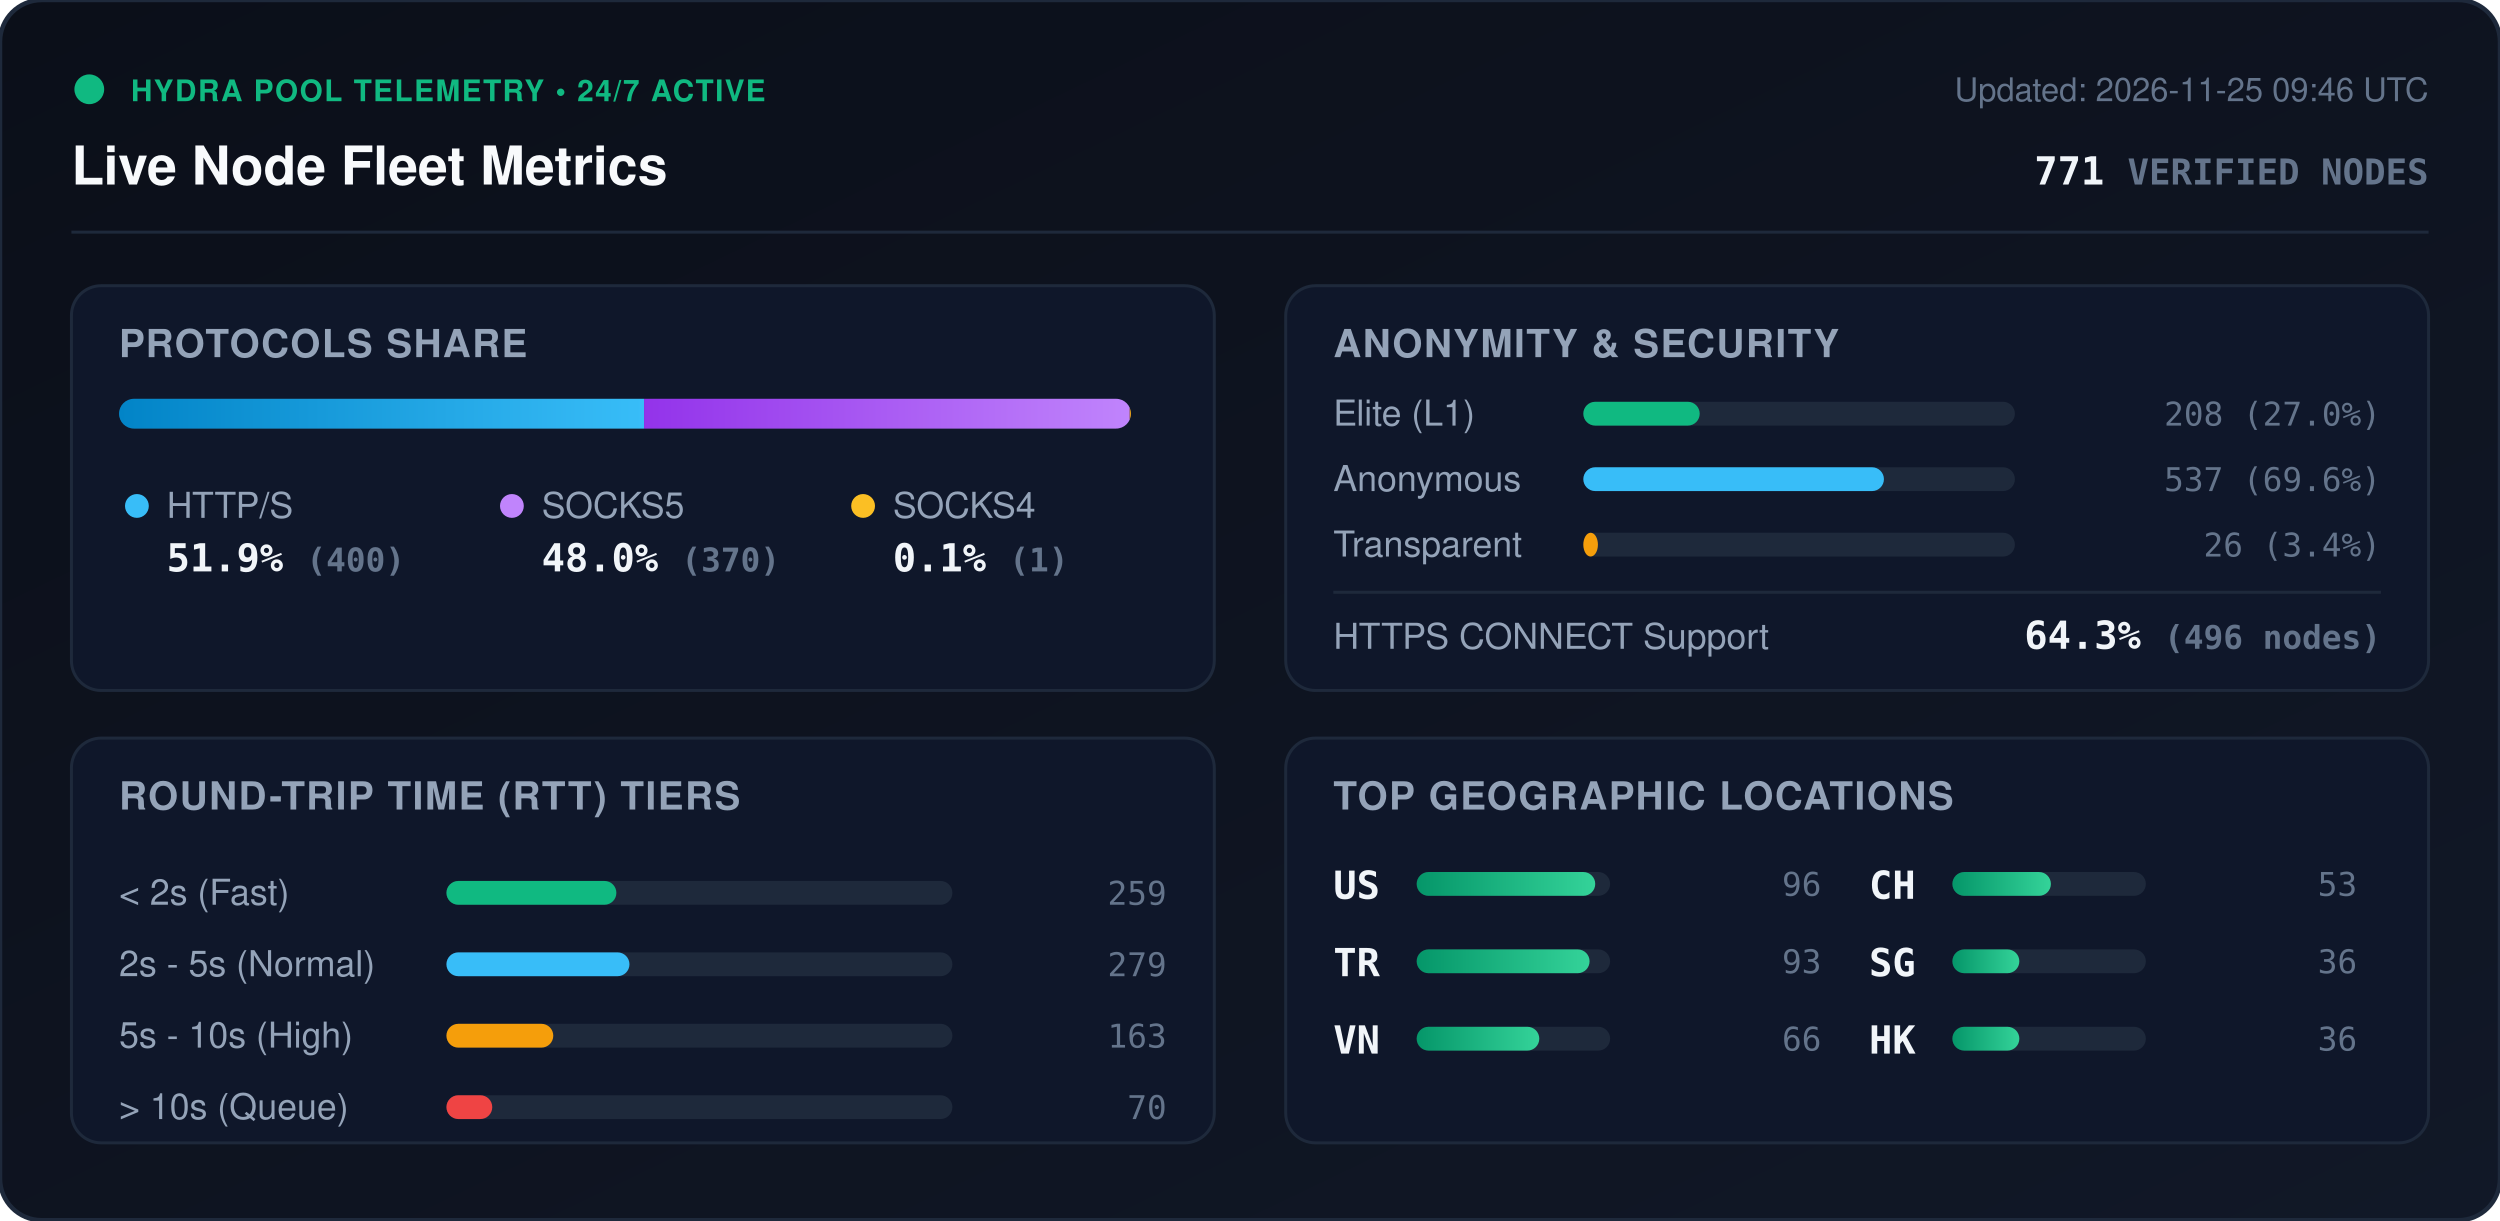
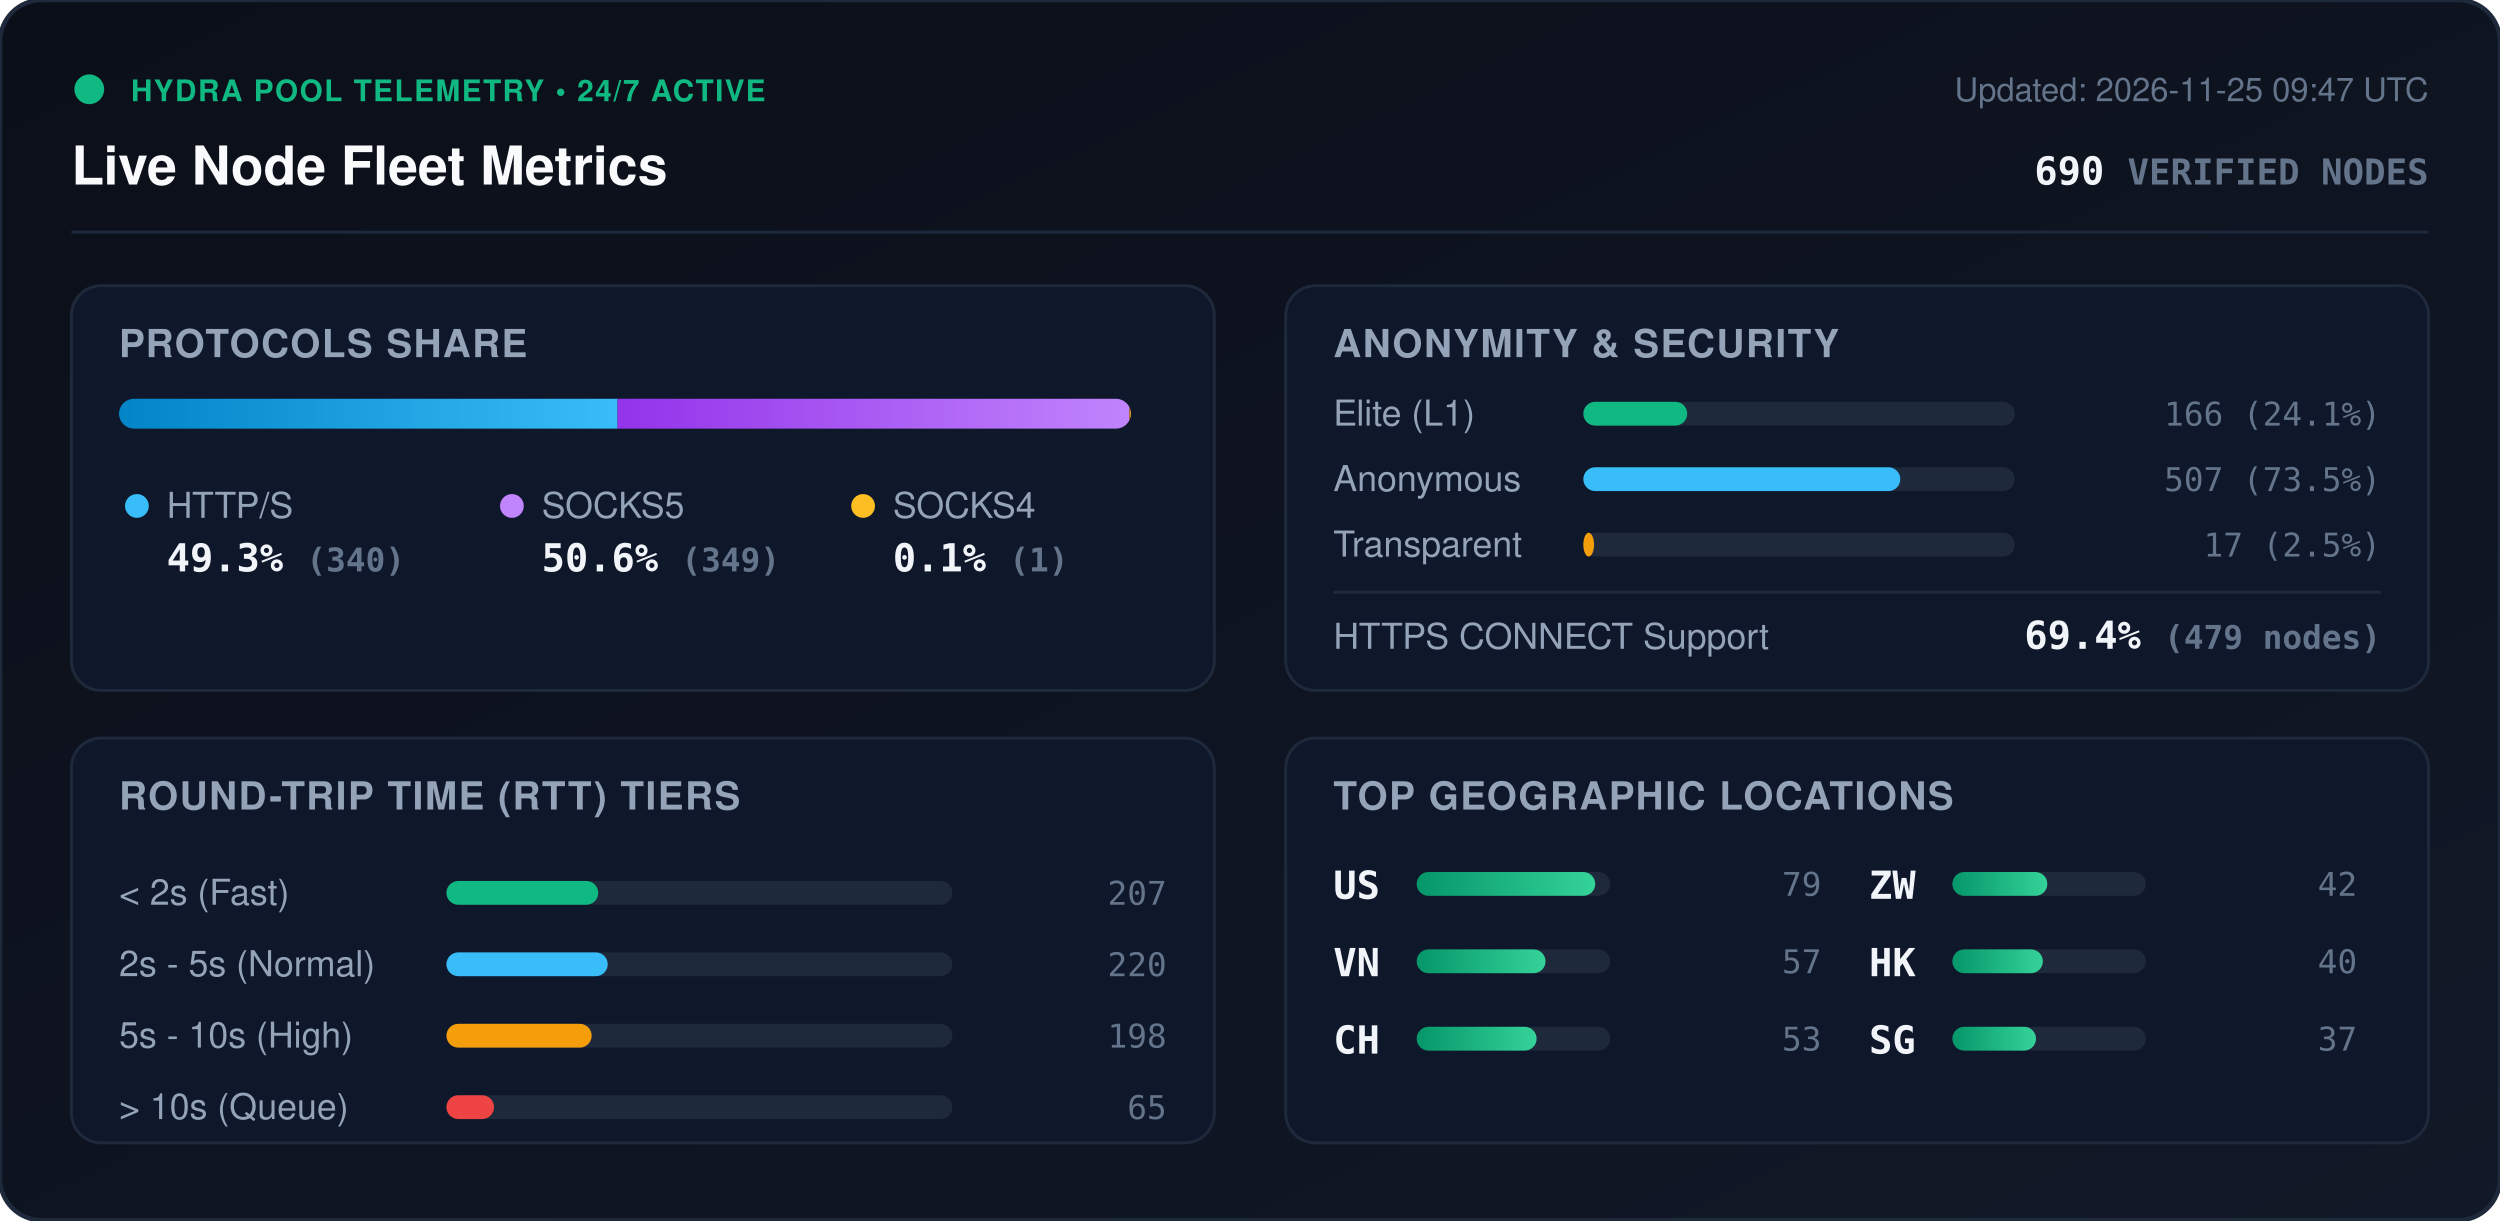
<svg xmlns="http://www.w3.org/2000/svg" viewBox="0 0 840 410" width="840" height="410" style="max-width: 100%; height: auto;">
  <defs>
    <linearGradient id="bg" x1="0%" y1="0%" x2="100%" y2="100%">
      <stop offset="0%" stop-color="#0b0f19" />
      <stop offset="100%" stop-color="#111827" />
    </linearGradient>
    <linearGradient id="bar-http" x1="0%" y1="0%" x2="100%" y2="0%">
      <stop offset="0%" stop-color="#0284c7" />
      <stop offset="100%" stop-color="#38bdf8" />
    </linearGradient>
    <linearGradient id="bar-socks5" x1="0%" y1="0%" x2="100%" y2="0%">
      <stop offset="0%" stop-color="#9333ea" />
      <stop offset="100%" stop-color="#c084fc" />
    </linearGradient>
    <linearGradient id="bar-socks4" x1="0%" y1="0%" x2="100%" y2="0%">
      <stop offset="0%" stop-color="#d97706" />
      <stop offset="100%" stop-color="#fbbf24" />
    </linearGradient>
    <linearGradient id="bar-green" x1="0%" y1="0%" x2="100%" y2="0%">
      <stop offset="0%" stop-color="#059669" />
      <stop offset="100%" stop-color="#34d399" />
    </linearGradient>
    <clipPath id="prog-track-clip">
      <rect width="340.0" height="10" rx="5" />
    </clipPath>
    <style>
      .title { font: 700 18px -apple-system, BlinkMacSystemFont, 'Segoe UI', Helvetica, Arial, sans-serif; fill: #f8fafc; }
      .sub { font: 500 11px -apple-system, BlinkMacSystemFont, 'Segoe UI', Helvetica, Arial, sans-serif; fill: #64748b; }
      .section-hdr { font: 600 13px -apple-system, BlinkMacSystemFont, 'Segoe UI', Helvetica, Arial, sans-serif; fill: #94a3b8; letter-spacing: 0.5px; }
      .metric-val { font: 700 13px -apple-system, BlinkMacSystemFont, 'Segoe UI', Helvetica, Arial, sans-serif; fill: #f1f5f9; }
      .metric-lbl { font: 500 12px -apple-system, BlinkMacSystemFont, 'Segoe UI', Helvetica, Arial, sans-serif; fill: #94a3b8; }
      .badge-txt { font: 700 10px -apple-system, BlinkMacSystemFont, 'Segoe UI', Helvetica, Arial, sans-serif; fill: #10b981; letter-spacing: 0.5px; }
      .mono { font-family: ui-monospace, SFMono-Regular, Menlo, Monaco, Consolas, monospace; }
      .pulse { animation: beacon 2s infinite ease-in-out; }
      @keyframes beacon { 0%, 100% { opacity: 1; } 50% { opacity: 0.35; } }
    </style>
  </defs>
  <rect width="840" height="410" rx="14" fill="url(#bg)" stroke="#1e293b" stroke-width="1.5" />
  <g transform="translate(24, 24)">
    <circle cx="6" cy="6" r="5" fill="#10b981" class="pulse" />
    <text x="20" y="10" class="badge-txt">HYDRA POOL TELEMETRY • 24/7 ACTIVE</text>
    <text x="0" y="38" class="title">Live Node Fleet Metrics</text>
-     <text x="792" y="10" text-anchor="end" class="sub">Updated: 2026-11-25 09:46 UTC</text>
-     <text x="792" y="38" text-anchor="end" class="metric-val mono" fill="#38bdf8">771 <tspan font-size="12" fill="#64748b">VERIFIED NODES</tspan>
+     <text x="792" y="10" text-anchor="end" class="sub">Updated: 2026-11-25 09:47 UTC</text>
+     <text x="792" y="38" text-anchor="end" class="metric-val mono" fill="#38bdf8">690 <tspan font-size="12" fill="#64748b">VERIFIED NODES</tspan>
    </text>
  </g>
  <line x1="24" y1="78" x2="816" y2="78" stroke="#1e293b" stroke-width="1" />
  <g transform="translate(24, 96)">
    <rect width="384" height="136" rx="10" fill="#0f172a" stroke="#1e293b" />
    <text x="16" y="24" class="section-hdr">PROTOCOLS SHARE</text>
    <g transform="translate(16, 38)">
      <rect width="340.0" height="10" rx="5" fill="#1e293b" />
      <g clip-path="url(#prog-track-clip)">
-         <rect x="0" width="176.4" height="10" fill="url(#bar-http)" />
-         <rect x="176.4" width="163.2" height="10" fill="url(#bar-socks5)" />
-         <rect x="339.6" width="0.4" height="10" fill="url(#bar-socks4)" />
+         <rect x="0" width="167.5" height="10" fill="url(#bar-http)" />
+         <rect x="167.5" width="172.0" height="10" fill="url(#bar-socks5)" />
+         <rect x="339.5" width="0.5" height="10" fill="url(#bar-socks4)" />
      </g>
    </g>
    <g transform="translate(16, 68)">
      <circle cx="6" cy="6" r="4" fill="#38bdf8" />
      <text x="16" y="10" class="metric-lbl">HTTP/S</text>
-       <text x="16" y="28" class="metric-val mono">51.9% <tspan font-size="11" fill="#64748b">(400)</tspan>
+       <text x="16" y="28" class="metric-val mono">49.3% <tspan font-size="11" fill="#64748b">(340)</tspan>
      </text>
      <circle cx="132" cy="6" r="4" fill="#c084fc" />
      <text x="142" y="10" class="metric-lbl">SOCKS5</text>
-       <text x="142" y="28" class="metric-val mono">48.0% <tspan font-size="11" fill="#64748b">(370)</tspan>
+       <text x="142" y="28" class="metric-val mono">50.6% <tspan font-size="11" fill="#64748b">(349)</tspan>
      </text>
      <circle cx="250" cy="6" r="4" fill="#fbbf24" />
      <text x="260" y="10" class="metric-lbl">SOCKS4</text>
      <text x="260" y="28" class="metric-val mono">0.1% <tspan font-size="11" fill="#64748b">(1)</tspan>
      </text>
    </g>
  </g>
  <g transform="translate(432, 96)">
    <rect width="384" height="136" rx="10" fill="#0f172a" stroke="#1e293b" />
    <text x="16" y="24" class="section-hdr">ANONYMITY &amp; SECURITY</text>
    <text x="16" y="47" class="metric-lbl">Elite (L1)</text>
    <rect x="100" y="39" width="145.0" height="8" rx="4" fill="#1e293b" />
-     <rect x="100" y="39" width="39.1" height="8" rx="4" fill="#10b981" />
-     <text x="368" y="47" text-anchor="end" class="mono sub" fill="#e2e8f0">208 (27.0%)</text>
+     <rect x="100" y="39" width="34.9" height="8" rx="4" fill="#10b981" />
+     <text x="368" y="47" text-anchor="end" class="mono sub" fill="#e2e8f0">166 (24.1%)</text>
    <text x="16" y="69" class="metric-lbl">Anonymous</text>
    <rect x="100" y="61" width="145.0" height="8" rx="4" fill="#1e293b" />
-     <rect x="100" y="61" width="101.0" height="8" rx="4" fill="#38bdf8" />
-     <text x="368" y="69" text-anchor="end" class="mono sub" fill="#e2e8f0">537 (69.6%)</text>
+     <rect x="100" y="61" width="106.5" height="8" rx="4" fill="#38bdf8" />
+     <text x="368" y="69" text-anchor="end" class="mono sub" fill="#e2e8f0">507 (73.5%)</text>
    <text x="16" y="91" class="metric-lbl">Transparent</text>
    <rect x="100" y="83" width="145.0" height="8" rx="4" fill="#1e293b" />
-     <rect x="100" y="83" width="4.9" height="8" rx="4" fill="#f59e0b" />
-     <text x="368" y="91" text-anchor="end" class="mono sub" fill="#e2e8f0">26 (3.4%)</text>
+     <rect x="100" y="83" width="3.6" height="8" rx="4" fill="#f59e0b" />
+     <text x="368" y="91" text-anchor="end" class="mono sub" fill="#e2e8f0">17 (2.5%)</text>
    <line x1="16" y1="103" x2="368" y2="103" stroke="#1e293b" stroke-width="1" />
    <text x="16" y="122" class="metric-lbl">HTTPS CONNECT Support</text>
-     <text x="368" y="122" text-anchor="end" class="metric-val mono" fill="#34d399">64.3% <tspan font-size="11" fill="#64748b">(496 nodes)</tspan>
+     <text x="368" y="122" text-anchor="end" class="metric-val mono" fill="#34d399">69.4% <tspan font-size="11" fill="#64748b">(479 nodes)</tspan>
    </text>
  </g>
  <g transform="translate(24, 248)">
    <rect width="384" height="136" rx="10" fill="#0f172a" stroke="#1e293b" />
    <text x="16" y="24" class="section-hdr">ROUND-TRIP TIME (RTT) TIERS</text>
    <g transform="translate(16, 42)">
      <text x="0" y="14" class="metric-lbl">&lt; 2s (Fast)</text>
      <rect x="110" y="6" width="170" height="8" rx="4" fill="#1e293b" />
-       <rect x="110" y="6" width="57.1" height="8" rx="4" fill="#10b981" />
-       <text x="352" y="14" text-anchor="end" class="mono sub">259</text>
+       <rect x="110" y="6" width="51.0" height="8" rx="4" fill="#10b981" />
+       <text x="352" y="14" text-anchor="end" class="mono sub">207</text>
      <text x="0" y="38" class="metric-lbl">2s - 5s (Normal)</text>
      <rect x="110" y="30" width="170" height="8" rx="4" fill="#1e293b" />
-       <rect x="110" y="30" width="61.5" height="8" rx="4" fill="#38bdf8" />
-       <text x="352" y="38" text-anchor="end" class="mono sub">279</text>
+       <rect x="110" y="30" width="54.2" height="8" rx="4" fill="#38bdf8" />
+       <text x="352" y="38" text-anchor="end" class="mono sub">220</text>
      <text x="0" y="62" class="metric-lbl">5s - 10s (High)</text>
      <rect x="110" y="54" width="170" height="8" rx="4" fill="#1e293b" />
-       <rect x="110" y="54" width="35.9" height="8" rx="4" fill="#f59e0b" />
-       <text x="352" y="62" text-anchor="end" class="mono sub">163</text>
+       <rect x="110" y="54" width="48.8" height="8" rx="4" fill="#f59e0b" />
+       <text x="352" y="62" text-anchor="end" class="mono sub">198</text>
      <text x="0" y="86" class="metric-lbl">&gt; 10s (Queue)</text>
      <rect x="110" y="78" width="170" height="8" rx="4" fill="#1e293b" />
-       <rect x="110" y="78" width="15.4" height="8" rx="4" fill="#ef4444" />
-       <text x="352" y="86" text-anchor="end" class="mono sub">70</text>
+       <rect x="110" y="78" width="16.0" height="8" rx="4" fill="#ef4444" />
+       <text x="352" y="86" text-anchor="end" class="mono sub">65</text>
    </g>
  </g>
  <g transform="translate(432, 248)">
    <rect width="384" height="136" rx="10" fill="#0f172a" stroke="#1e293b" />
    <text x="16" y="24" class="section-hdr">TOP GEOGRAPHIC LOCATIONS</text>
    <g transform="translate(16, 42)">
      <g transform="translate(0, 0)">
        <text x="0" y="12" class="mono metric-val" font-size="12">US</text>
        <rect x="28" y="3" width="65" height="8" rx="4" fill="#1e293b" />
        <rect x="28" y="3" width="60.0" height="8" rx="4" fill="url(#bar-green)" />
-         <text x="164" y="11" text-anchor="end" class="mono sub">96</text>
+         <text x="164" y="11" text-anchor="end" class="mono sub">79</text>
      </g>
      <g transform="translate(0, 26)">
-         <text x="0" y="12" class="mono metric-val" font-size="12">TR</text>
+         <text x="0" y="12" class="mono metric-val" font-size="12">VN</text>
        <rect x="28" y="3" width="65" height="8" rx="4" fill="#1e293b" />
-         <rect x="28" y="3" width="58.1" height="8" rx="4" fill="url(#bar-green)" />
-         <text x="164" y="11" text-anchor="end" class="mono sub">93</text>
+         <rect x="28" y="3" width="43.3" height="8" rx="4" fill="url(#bar-green)" />
+         <text x="164" y="11" text-anchor="end" class="mono sub">57</text>
      </g>
      <g transform="translate(0, 52)">
-         <text x="0" y="12" class="mono metric-val" font-size="12">VN</text>
+         <text x="0" y="12" class="mono metric-val" font-size="12">CH</text>
        <rect x="28" y="3" width="65" height="8" rx="4" fill="#1e293b" />
-         <rect x="28" y="3" width="41.2" height="8" rx="4" fill="url(#bar-green)" />
-         <text x="164" y="11" text-anchor="end" class="mono sub">66</text>
+         <rect x="28" y="3" width="40.3" height="8" rx="4" fill="url(#bar-green)" />
+         <text x="164" y="11" text-anchor="end" class="mono sub">53</text>
      </g>
      <g transform="translate(180, 0)">
-         <text x="0" y="12" class="mono metric-val" font-size="12">CH</text>
+         <text x="0" y="12" class="mono metric-val" font-size="12">ZW</text>
        <rect x="28" y="3" width="65" height="8" rx="4" fill="#1e293b" />
-         <rect x="28" y="3" width="33.1" height="8" rx="4" fill="url(#bar-green)" />
-         <text x="164" y="11" text-anchor="end" class="mono sub">53</text>
+         <rect x="28" y="3" width="31.9" height="8" rx="4" fill="url(#bar-green)" />
+         <text x="164" y="11" text-anchor="end" class="mono sub">42</text>
      </g>
      <g transform="translate(180, 26)">
+         <text x="0" y="12" class="mono metric-val" font-size="12">HK</text>
+         <rect x="28" y="3" width="65" height="8" rx="4" fill="#1e293b" />
+         <rect x="28" y="3" width="30.4" height="8" rx="4" fill="url(#bar-green)" />
+         <text x="164" y="11" text-anchor="end" class="mono sub">40</text>
+       </g>
+       <g transform="translate(180, 52)">
        <text x="0" y="12" class="mono metric-val" font-size="12">SG</text>
        <rect x="28" y="3" width="65" height="8" rx="4" fill="#1e293b" />
-         <rect x="28" y="3" width="22.5" height="8" rx="4" fill="url(#bar-green)" />
-         <text x="164" y="11" text-anchor="end" class="mono sub">36</text>
-       </g>
-       <g transform="translate(180, 52)">
-         <text x="0" y="12" class="mono metric-val" font-size="12">HK</text>
-         <rect x="28" y="3" width="65" height="8" rx="4" fill="#1e293b" />
-         <rect x="28" y="3" width="22.5" height="8" rx="4" fill="url(#bar-green)" />
-         <text x="164" y="11" text-anchor="end" class="mono sub">36</text>
+         <rect x="28" y="3" width="28.1" height="8" rx="4" fill="url(#bar-green)" />
+         <text x="164" y="11" text-anchor="end" class="mono sub">37</text>
      </g>
    </g>
  </g>
</svg>
